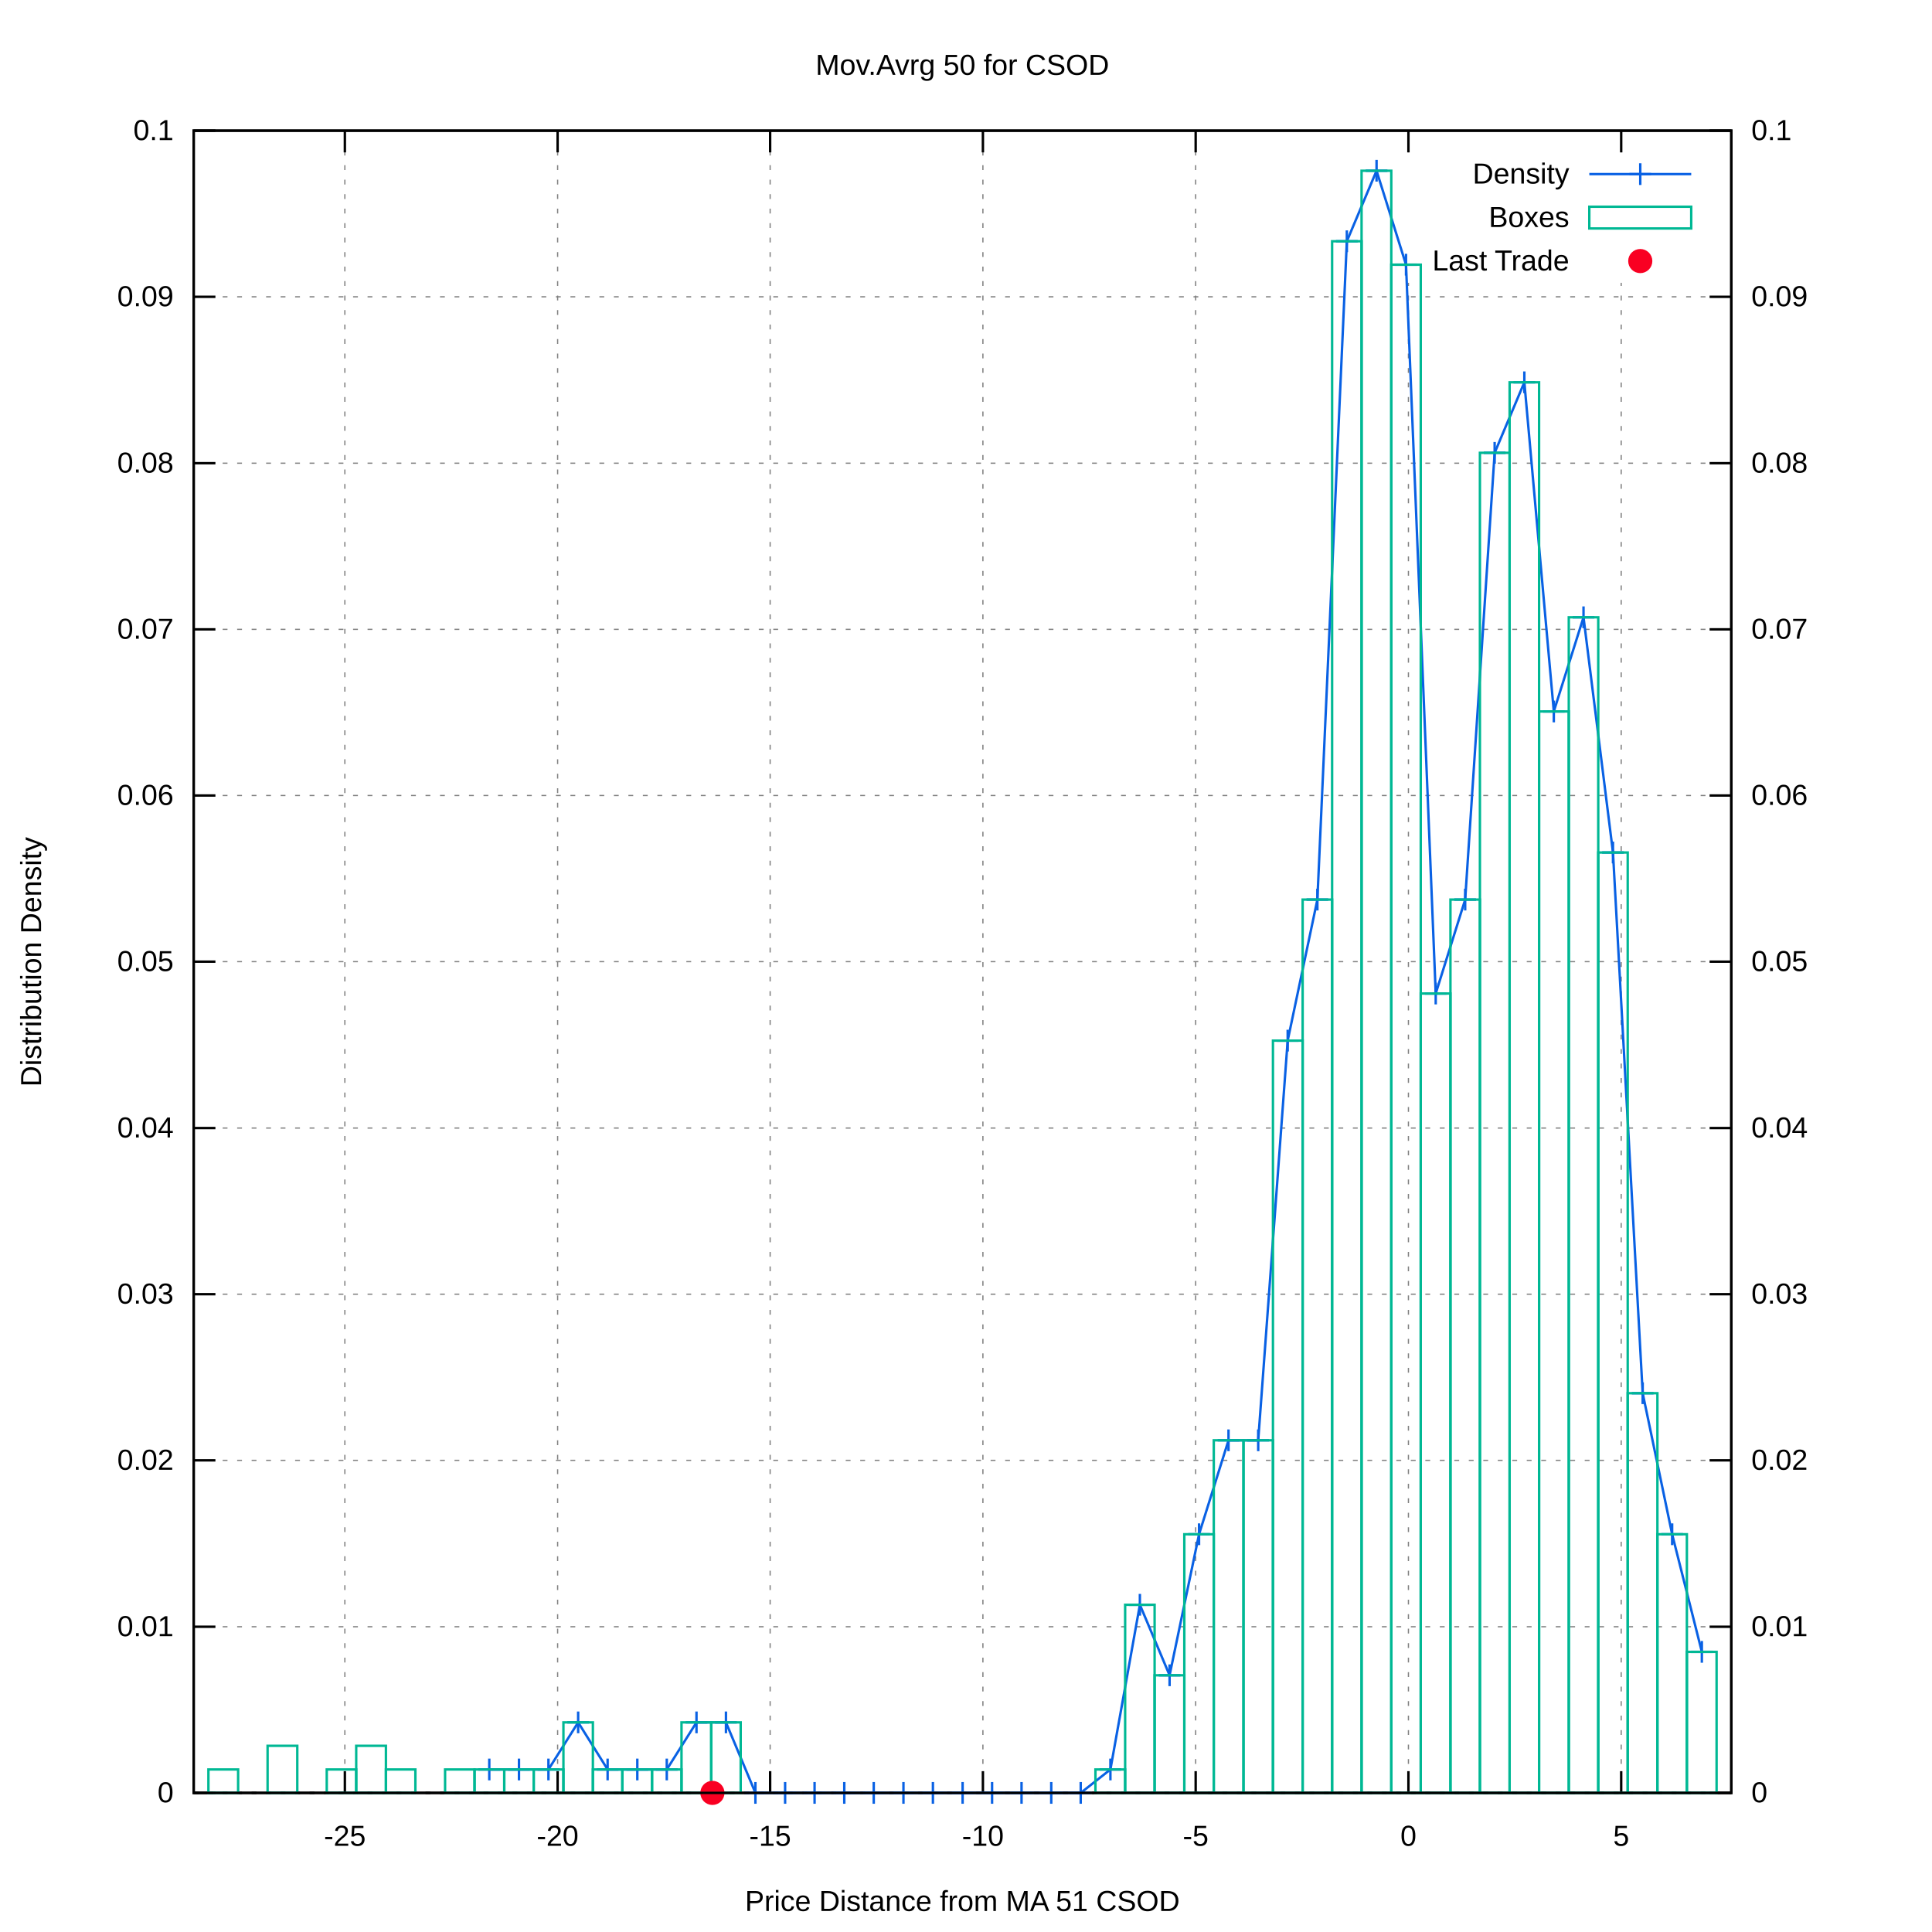
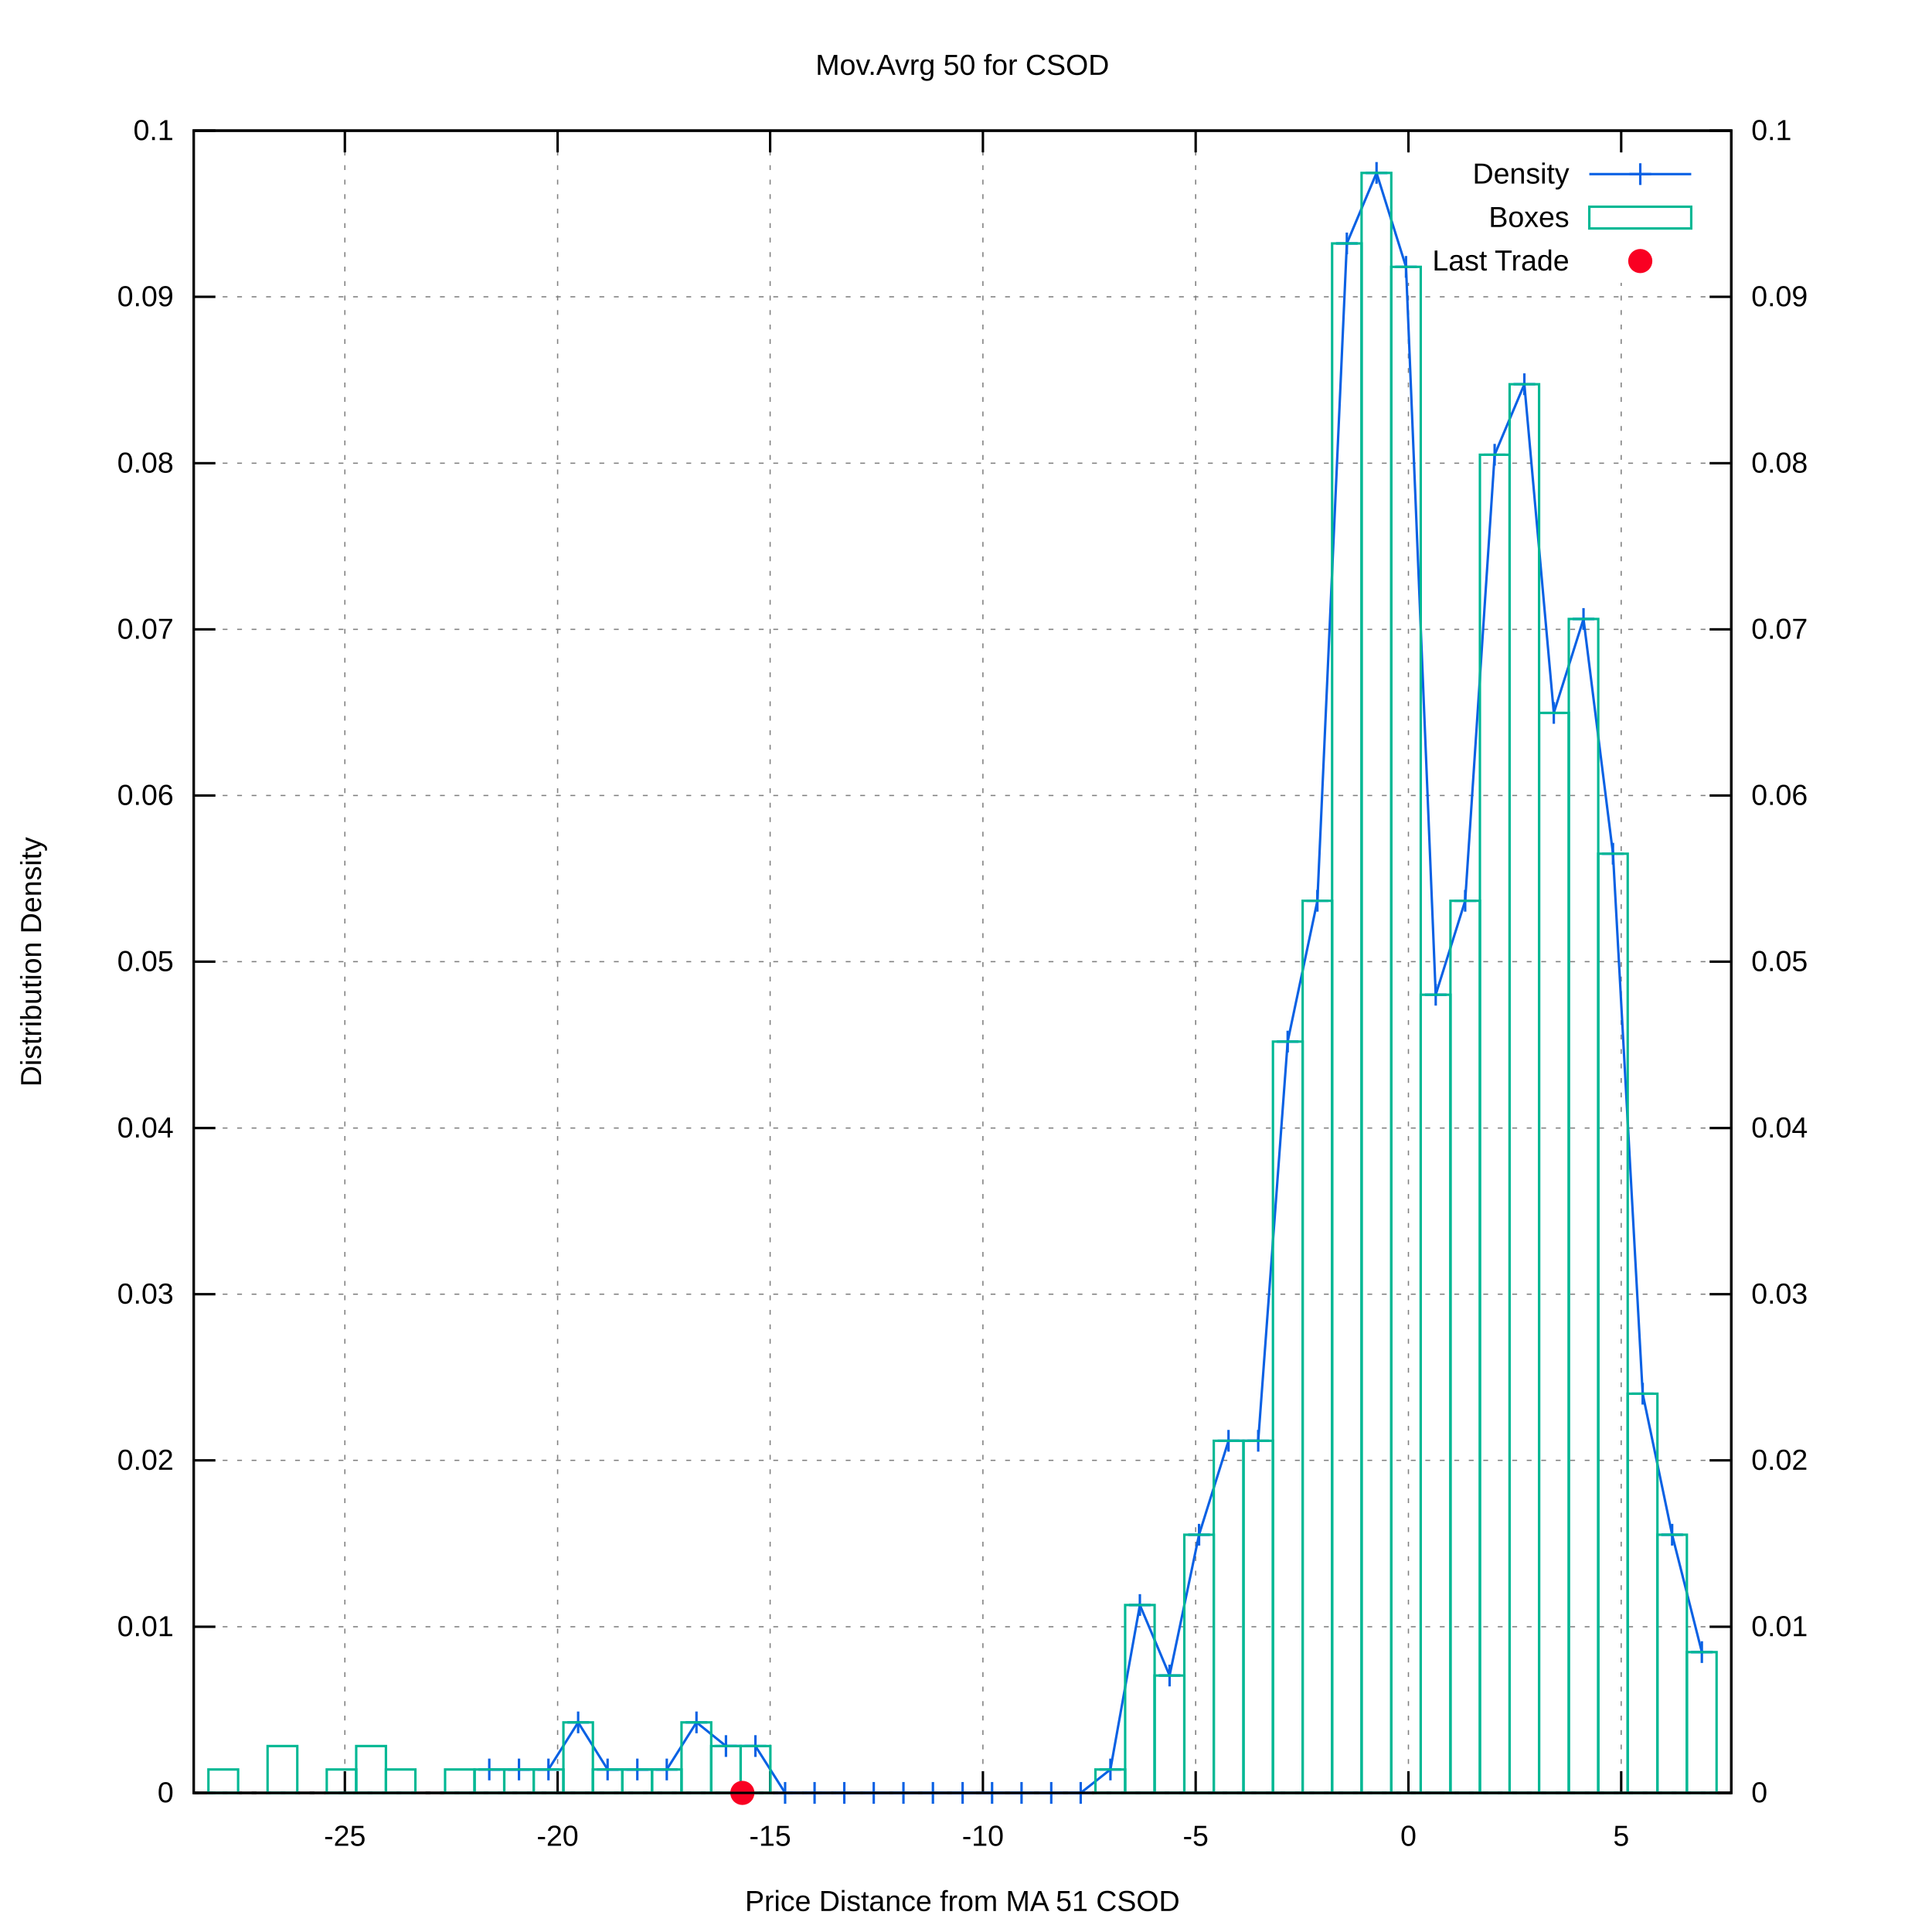
<svg xmlns="http://www.w3.org/2000/svg" xmlns:xlink="http://www.w3.org/1999/xlink" viewBox="0 0 800 800">
  <g id="gnuplot_canvas">
    <rect x="0" y="0" width="800" height="800" fill="#ffffff" />
    <defs>
      <circle id="gpDot" r="0.5" stroke-width="0.5" />
      <path id="gpPt0" stroke-width="0.222" stroke="currentColor" d="M-1,0 h2 M0,-1 v2" />
      <path id="gpPt1" stroke-width="0.222" stroke="currentColor" d="M-1,-1 L1,1 M1,-1 L-1,1" />
      <path id="gpPt2" stroke-width="0.222" stroke="currentColor" d="M-1,0 L1,0 M0,-1 L0,1 M-1,-1 L1,1 M-1,1 L1,-1" />
      <rect id="gpPt3" stroke-width="0.222" stroke="currentColor" x="-1" y="-1" width="2" height="2" />
      <rect id="gpPt4" stroke-width="0.222" stroke="currentColor" fill="currentColor" x="-1" y="-1" width="2" height="2" />
      <circle id="gpPt5" stroke-width="0.222" stroke="currentColor" cx="0" cy="0" r="1" />
      <use xlink:href="#gpPt5" id="gpPt6" fill="currentColor" stroke="none" />
      <path id="gpPt7" stroke-width="0.222" stroke="currentColor" d="M0,-1.33 L-1.33,0.67 L1.33,0.67 z" />
      <use xlink:href="#gpPt7" id="gpPt8" fill="currentColor" stroke="none" />
      <use xlink:href="#gpPt7" id="gpPt9" stroke="currentColor" transform="rotate(180)" />
      <use xlink:href="#gpPt9" id="gpPt10" fill="currentColor" stroke="none" />
      <use xlink:href="#gpPt3" id="gpPt11" stroke="currentColor" transform="rotate(45)" />
      <use xlink:href="#gpPt11" id="gpPt12" fill="currentColor" stroke="none" />
      <path id="gpPt13" stroke-width="0.222" stroke="currentColor" d="M0,1.330 L1.265,0.411 L0.782,-1.067 L-0.782,-1.076 L-1.265,0.411 z" />
      <use xlink:href="#gpPt13" id="gpPt14" fill="currentColor" stroke="none" />
      <filter id="textbox" filterUnits="objectBoundingBox" x="0" y="0" height="1" width="1">
        <feFlood flood-color="#FFFFFF" flood-opacity="1" result="bgnd" />
        <feComposite in="SourceGraphic" in2="bgnd" operator="atop" />
      </filter>
      <filter id="greybox" filterUnits="objectBoundingBox" x="0" y="0" height="1" width="1">
        <feFlood flood-color="lightgrey" flood-opacity="1" result="grey" />
        <feComposite in="SourceGraphic" in2="grey" operator="atop" />
      </filter>
    </defs>
    <g fill="none" color="#FFFFFF" stroke="black" stroke-width="1.00" stroke-linecap="butt" stroke-linejoin="miter">
</g>
    <g fill="none" color="black" stroke="currentColor" stroke-width="1.00" stroke-linecap="butt" stroke-linejoin="miter">
</g>
    <g fill="none" color="black" stroke="black" stroke-width="0.50" stroke-linecap="butt" stroke-linejoin="miter">
</g>
    <g fill="none" color="gray" stroke="currentColor" stroke-width="0.50" stroke-linecap="butt" stroke-linejoin="miter">
      <path stroke="gray" stroke-dasharray="2,4" class="gridline" d="M80.2,742.4 L716.9,742.4  " />
    </g>
    <g fill="none" color="gray" stroke="gray" stroke-width="1.00" stroke-linecap="butt" stroke-linejoin="miter">
</g>
    <g fill="none" color="black" stroke="currentColor" stroke-width="1.00" stroke-linecap="butt" stroke-linejoin="miter">
      <path stroke="black" d="M80.2,742.4 L89.2,742.4  " />
      <g transform="translate(71.9,746.3)" stroke="none" fill="black" font-family="arial" font-size="12.00" text-anchor="end">
        <text>
          <tspan font-family="arial"> 0</tspan>
        </text>
      </g>
    </g>
    <g fill="none" color="black" stroke="currentColor" stroke-width="1.00" stroke-linecap="butt" stroke-linejoin="miter">
</g>
    <g fill="none" color="black" stroke="black" stroke-width="0.50" stroke-linecap="butt" stroke-linejoin="miter">
</g>
    <g fill="none" color="gray" stroke="currentColor" stroke-width="0.50" stroke-linecap="butt" stroke-linejoin="miter">
      <path stroke="gray" stroke-dasharray="2,4" class="gridline" d="M80.2,673.6 L716.9,673.6  " />
    </g>
    <g fill="none" color="gray" stroke="gray" stroke-width="1.00" stroke-linecap="butt" stroke-linejoin="miter">
</g>
    <g fill="none" color="black" stroke="currentColor" stroke-width="1.00" stroke-linecap="butt" stroke-linejoin="miter">
      <path stroke="black" d="M80.2,673.6 L89.2,673.6  " />
      <g transform="translate(71.9,677.5)" stroke="none" fill="black" font-family="arial" font-size="12.00" text-anchor="end">
        <text>
          <tspan font-family="arial"> 0.01</tspan>
        </text>
      </g>
    </g>
    <g fill="none" color="black" stroke="currentColor" stroke-width="1.00" stroke-linecap="butt" stroke-linejoin="miter">
</g>
    <g fill="none" color="black" stroke="black" stroke-width="0.50" stroke-linecap="butt" stroke-linejoin="miter">
</g>
    <g fill="none" color="gray" stroke="currentColor" stroke-width="0.50" stroke-linecap="butt" stroke-linejoin="miter">
      <path stroke="gray" stroke-dasharray="2,4" class="gridline" d="M80.2,604.7 L716.9,604.7  " />
    </g>
    <g fill="none" color="gray" stroke="gray" stroke-width="1.00" stroke-linecap="butt" stroke-linejoin="miter">
</g>
    <g fill="none" color="black" stroke="currentColor" stroke-width="1.00" stroke-linecap="butt" stroke-linejoin="miter">
      <path stroke="black" d="M80.2,604.7 L89.2,604.7  " />
      <g transform="translate(71.9,608.6)" stroke="none" fill="black" font-family="arial" font-size="12.00" text-anchor="end">
        <text>
          <tspan font-family="arial"> 0.02</tspan>
        </text>
      </g>
    </g>
    <g fill="none" color="black" stroke="currentColor" stroke-width="1.00" stroke-linecap="butt" stroke-linejoin="miter">
</g>
    <g fill="none" color="black" stroke="black" stroke-width="0.50" stroke-linecap="butt" stroke-linejoin="miter">
</g>
    <g fill="none" color="gray" stroke="currentColor" stroke-width="0.50" stroke-linecap="butt" stroke-linejoin="miter">
      <path stroke="gray" stroke-dasharray="2,4" class="gridline" d="M80.2,535.9 L716.9,535.9  " />
    </g>
    <g fill="none" color="gray" stroke="gray" stroke-width="1.00" stroke-linecap="butt" stroke-linejoin="miter">
</g>
    <g fill="none" color="black" stroke="currentColor" stroke-width="1.00" stroke-linecap="butt" stroke-linejoin="miter">
      <path stroke="black" d="M80.2,535.9 L89.2,535.9  " />
      <g transform="translate(71.9,539.8)" stroke="none" fill="black" font-family="arial" font-size="12.00" text-anchor="end">
        <text>
          <tspan font-family="arial"> 0.03</tspan>
        </text>
      </g>
    </g>
    <g fill="none" color="black" stroke="currentColor" stroke-width="1.00" stroke-linecap="butt" stroke-linejoin="miter">
</g>
    <g fill="none" color="black" stroke="black" stroke-width="0.50" stroke-linecap="butt" stroke-linejoin="miter">
</g>
    <g fill="none" color="gray" stroke="currentColor" stroke-width="0.50" stroke-linecap="butt" stroke-linejoin="miter">
      <path stroke="gray" stroke-dasharray="2,4" class="gridline" d="M80.2,467.1 L716.9,467.1  " />
    </g>
    <g fill="none" color="gray" stroke="gray" stroke-width="1.00" stroke-linecap="butt" stroke-linejoin="miter">
</g>
    <g fill="none" color="black" stroke="currentColor" stroke-width="1.00" stroke-linecap="butt" stroke-linejoin="miter">
      <path stroke="black" d="M80.2,467.1 L89.2,467.1  " />
      <g transform="translate(71.9,471.0)" stroke="none" fill="black" font-family="arial" font-size="12.00" text-anchor="end">
        <text>
          <tspan font-family="arial"> 0.04</tspan>
        </text>
      </g>
    </g>
    <g fill="none" color="black" stroke="currentColor" stroke-width="1.00" stroke-linecap="butt" stroke-linejoin="miter">
</g>
    <g fill="none" color="black" stroke="black" stroke-width="0.50" stroke-linecap="butt" stroke-linejoin="miter">
</g>
    <g fill="none" color="gray" stroke="currentColor" stroke-width="0.50" stroke-linecap="butt" stroke-linejoin="miter">
      <path stroke="gray" stroke-dasharray="2,4" class="gridline" d="M80.2,398.2 L716.9,398.2  " />
    </g>
    <g fill="none" color="gray" stroke="gray" stroke-width="1.00" stroke-linecap="butt" stroke-linejoin="miter">
</g>
    <g fill="none" color="black" stroke="currentColor" stroke-width="1.00" stroke-linecap="butt" stroke-linejoin="miter">
      <path stroke="black" d="M80.2,398.2 L89.2,398.2  " />
      <g transform="translate(71.9,402.1)" stroke="none" fill="black" font-family="arial" font-size="12.00" text-anchor="end">
        <text>
          <tspan font-family="arial"> 0.05</tspan>
        </text>
      </g>
    </g>
    <g fill="none" color="black" stroke="currentColor" stroke-width="1.00" stroke-linecap="butt" stroke-linejoin="miter">
</g>
    <g fill="none" color="black" stroke="black" stroke-width="0.50" stroke-linecap="butt" stroke-linejoin="miter">
</g>
    <g fill="none" color="gray" stroke="currentColor" stroke-width="0.50" stroke-linecap="butt" stroke-linejoin="miter">
      <path stroke="gray" stroke-dasharray="2,4" class="gridline" d="M80.2,329.4 L716.9,329.4  " />
    </g>
    <g fill="none" color="gray" stroke="gray" stroke-width="1.00" stroke-linecap="butt" stroke-linejoin="miter">
</g>
    <g fill="none" color="black" stroke="currentColor" stroke-width="1.00" stroke-linecap="butt" stroke-linejoin="miter">
      <path stroke="black" d="M80.2,329.4 L89.2,329.4  " />
      <g transform="translate(71.9,333.3)" stroke="none" fill="black" font-family="arial" font-size="12.00" text-anchor="end">
        <text>
          <tspan font-family="arial"> 0.06</tspan>
        </text>
      </g>
    </g>
    <g fill="none" color="black" stroke="currentColor" stroke-width="1.00" stroke-linecap="butt" stroke-linejoin="miter">
</g>
    <g fill="none" color="black" stroke="black" stroke-width="0.50" stroke-linecap="butt" stroke-linejoin="miter">
</g>
    <g fill="none" color="gray" stroke="currentColor" stroke-width="0.50" stroke-linecap="butt" stroke-linejoin="miter">
      <path stroke="gray" stroke-dasharray="2,4" class="gridline" d="M80.2,260.6 L716.9,260.6  " />
    </g>
    <g fill="none" color="gray" stroke="gray" stroke-width="1.00" stroke-linecap="butt" stroke-linejoin="miter">
</g>
    <g fill="none" color="black" stroke="currentColor" stroke-width="1.00" stroke-linecap="butt" stroke-linejoin="miter">
      <path stroke="black" d="M80.2,260.6 L89.2,260.6  " />
      <g transform="translate(71.9,264.5)" stroke="none" fill="black" font-family="arial" font-size="12.00" text-anchor="end">
        <text>
          <tspan font-family="arial"> 0.07</tspan>
        </text>
      </g>
    </g>
    <g fill="none" color="black" stroke="currentColor" stroke-width="1.00" stroke-linecap="butt" stroke-linejoin="miter">
</g>
    <g fill="none" color="black" stroke="black" stroke-width="0.50" stroke-linecap="butt" stroke-linejoin="miter">
</g>
    <g fill="none" color="gray" stroke="currentColor" stroke-width="0.50" stroke-linecap="butt" stroke-linejoin="miter">
      <path stroke="gray" stroke-dasharray="2,4" class="gridline" d="M80.2,191.8 L716.9,191.8  " />
    </g>
    <g fill="none" color="gray" stroke="gray" stroke-width="1.00" stroke-linecap="butt" stroke-linejoin="miter">
</g>
    <g fill="none" color="black" stroke="currentColor" stroke-width="1.00" stroke-linecap="butt" stroke-linejoin="miter">
      <path stroke="black" d="M80.2,191.8 L89.2,191.8  " />
      <g transform="translate(71.9,195.7)" stroke="none" fill="black" font-family="arial" font-size="12.00" text-anchor="end">
        <text>
          <tspan font-family="arial"> 0.08</tspan>
        </text>
      </g>
    </g>
    <g fill="none" color="black" stroke="currentColor" stroke-width="1.00" stroke-linecap="butt" stroke-linejoin="miter">
</g>
    <g fill="none" color="black" stroke="black" stroke-width="0.50" stroke-linecap="butt" stroke-linejoin="miter">
</g>
    <g fill="none" color="gray" stroke="currentColor" stroke-width="0.50" stroke-linecap="butt" stroke-linejoin="miter">
      <path stroke="gray" stroke-dasharray="2,4" class="gridline" d="M80.2,122.9 L716.9,122.9  " />
    </g>
    <g fill="none" color="gray" stroke="gray" stroke-width="1.00" stroke-linecap="butt" stroke-linejoin="miter">
</g>
    <g fill="none" color="black" stroke="currentColor" stroke-width="1.00" stroke-linecap="butt" stroke-linejoin="miter">
      <path stroke="black" d="M80.2,122.9 L89.2,122.9  " />
      <g transform="translate(71.9,126.8)" stroke="none" fill="black" font-family="arial" font-size="12.00" text-anchor="end">
        <text>
          <tspan font-family="arial"> 0.09</tspan>
        </text>
      </g>
    </g>
    <g fill="none" color="black" stroke="currentColor" stroke-width="1.00" stroke-linecap="butt" stroke-linejoin="miter">
</g>
    <g fill="none" color="black" stroke="black" stroke-width="0.50" stroke-linecap="butt" stroke-linejoin="miter">
</g>
    <g fill="none" color="gray" stroke="currentColor" stroke-width="0.50" stroke-linecap="butt" stroke-linejoin="miter">
      <path stroke="gray" stroke-dasharray="2,4" class="gridline" d="M80.2,54.1 L716.9,54.1  " />
    </g>
    <g fill="none" color="gray" stroke="gray" stroke-width="1.00" stroke-linecap="butt" stroke-linejoin="miter">
</g>
    <g fill="none" color="black" stroke="currentColor" stroke-width="1.00" stroke-linecap="butt" stroke-linejoin="miter">
      <path stroke="black" d="M80.2,54.1 L89.2,54.1  " />
      <g transform="translate(71.9,58.0)" stroke="none" fill="black" font-family="arial" font-size="12.00" text-anchor="end">
        <text>
          <tspan font-family="arial"> 0.1</tspan>
        </text>
      </g>
    </g>
    <g fill="none" color="black" stroke="currentColor" stroke-width="1.00" stroke-linecap="butt" stroke-linejoin="miter">
</g>
    <g fill="none" color="black" stroke="black" stroke-width="0.50" stroke-linecap="butt" stroke-linejoin="miter">
</g>
    <g fill="none" color="gray" stroke="currentColor" stroke-width="0.50" stroke-linecap="butt" stroke-linejoin="miter">
      <path stroke="gray" stroke-dasharray="2,4" class="gridline" d="M142.8,742.4 L142.8,54.1  " />
    </g>
    <g fill="none" color="gray" stroke="gray" stroke-width="1.00" stroke-linecap="butt" stroke-linejoin="miter">
</g>
    <g fill="none" color="black" stroke="currentColor" stroke-width="1.00" stroke-linecap="butt" stroke-linejoin="miter">
      <path stroke="black" d="M142.8,742.4 L142.8,733.4 M142.8,54.1 L142.8,63.1  " />
      <g transform="translate(142.8,764.3)" stroke="none" fill="black" font-family="arial" font-size="12.00" text-anchor="middle">
        <text>
          <tspan font-family="arial">-25</tspan>
        </text>
      </g>
    </g>
    <g fill="none" color="black" stroke="currentColor" stroke-width="1.00" stroke-linecap="butt" stroke-linejoin="miter">
</g>
    <g fill="none" color="black" stroke="black" stroke-width="0.50" stroke-linecap="butt" stroke-linejoin="miter">
</g>
    <g fill="none" color="gray" stroke="currentColor" stroke-width="0.50" stroke-linecap="butt" stroke-linejoin="miter">
      <path stroke="gray" stroke-dasharray="2,4" class="gridline" d="M230.9,742.4 L230.9,54.1  " />
    </g>
    <g fill="none" color="gray" stroke="gray" stroke-width="1.00" stroke-linecap="butt" stroke-linejoin="miter">
</g>
    <g fill="none" color="black" stroke="currentColor" stroke-width="1.00" stroke-linecap="butt" stroke-linejoin="miter">
      <path stroke="black" d="M230.9,742.4 L230.9,733.4 M230.9,54.1 L230.9,63.1  " />
      <g transform="translate(230.9,764.3)" stroke="none" fill="black" font-family="arial" font-size="12.00" text-anchor="middle">
        <text>
          <tspan font-family="arial">-20</tspan>
        </text>
      </g>
    </g>
    <g fill="none" color="black" stroke="currentColor" stroke-width="1.00" stroke-linecap="butt" stroke-linejoin="miter">
</g>
    <g fill="none" color="black" stroke="black" stroke-width="0.50" stroke-linecap="butt" stroke-linejoin="miter">
</g>
    <g fill="none" color="gray" stroke="currentColor" stroke-width="0.50" stroke-linecap="butt" stroke-linejoin="miter">
      <path stroke="gray" stroke-dasharray="2,4" class="gridline" d="M318.9,742.4 L318.9,54.1  " />
    </g>
    <g fill="none" color="gray" stroke="gray" stroke-width="1.00" stroke-linecap="butt" stroke-linejoin="miter">
</g>
    <g fill="none" color="black" stroke="currentColor" stroke-width="1.00" stroke-linecap="butt" stroke-linejoin="miter">
      <path stroke="black" d="M318.9,742.4 L318.9,733.4 M318.9,54.1 L318.9,63.1  " />
      <g transform="translate(318.9,764.3)" stroke="none" fill="black" font-family="arial" font-size="12.00" text-anchor="middle">
        <text>
          <tspan font-family="arial">-15</tspan>
        </text>
      </g>
    </g>
    <g fill="none" color="black" stroke="currentColor" stroke-width="1.00" stroke-linecap="butt" stroke-linejoin="miter">
</g>
    <g fill="none" color="black" stroke="black" stroke-width="0.50" stroke-linecap="butt" stroke-linejoin="miter">
</g>
    <g fill="none" color="gray" stroke="currentColor" stroke-width="0.50" stroke-linecap="butt" stroke-linejoin="miter">
      <path stroke="gray" stroke-dasharray="2,4" class="gridline" d="M407.0,742.4 L407.0,54.1  " />
    </g>
    <g fill="none" color="gray" stroke="gray" stroke-width="1.00" stroke-linecap="butt" stroke-linejoin="miter">
</g>
    <g fill="none" color="black" stroke="currentColor" stroke-width="1.00" stroke-linecap="butt" stroke-linejoin="miter">
      <path stroke="black" d="M407.0,742.4 L407.0,733.4 M407.0,54.1 L407.0,63.1  " />
      <g transform="translate(407.0,764.3)" stroke="none" fill="black" font-family="arial" font-size="12.00" text-anchor="middle">
        <text>
          <tspan font-family="arial">-10</tspan>
        </text>
      </g>
    </g>
    <g fill="none" color="black" stroke="currentColor" stroke-width="1.00" stroke-linecap="butt" stroke-linejoin="miter">
</g>
    <g fill="none" color="black" stroke="black" stroke-width="0.50" stroke-linecap="butt" stroke-linejoin="miter">
</g>
    <g fill="none" color="gray" stroke="currentColor" stroke-width="0.50" stroke-linecap="butt" stroke-linejoin="miter">
      <path stroke="gray" stroke-dasharray="2,4" class="gridline" d="M495.1,742.4 L495.1,54.1  " />
    </g>
    <g fill="none" color="gray" stroke="gray" stroke-width="1.00" stroke-linecap="butt" stroke-linejoin="miter">
</g>
    <g fill="none" color="black" stroke="currentColor" stroke-width="1.00" stroke-linecap="butt" stroke-linejoin="miter">
      <path stroke="black" d="M495.1,742.4 L495.1,733.4 M495.1,54.1 L495.1,63.1  " />
      <g transform="translate(495.1,764.3)" stroke="none" fill="black" font-family="arial" font-size="12.00" text-anchor="middle">
        <text>
          <tspan font-family="arial">-5</tspan>
        </text>
      </g>
    </g>
    <g fill="none" color="black" stroke="currentColor" stroke-width="1.00" stroke-linecap="butt" stroke-linejoin="miter">
</g>
    <g fill="none" color="black" stroke="black" stroke-width="0.50" stroke-linecap="butt" stroke-linejoin="miter">
</g>
    <g fill="none" color="gray" stroke="currentColor" stroke-width="0.50" stroke-linecap="butt" stroke-linejoin="miter">
      <path stroke="gray" stroke-dasharray="2,4" class="gridline" d="M583.2,742.4 L583.2,117.1 M583.2,63.1 L583.2,54.1  " />
    </g>
    <g fill="none" color="gray" stroke="gray" stroke-width="1.00" stroke-linecap="butt" stroke-linejoin="miter">
</g>
    <g fill="none" color="black" stroke="currentColor" stroke-width="1.00" stroke-linecap="butt" stroke-linejoin="miter">
      <path stroke="black" d="M583.2,742.4 L583.2,733.4 M583.2,54.1 L583.2,63.1  " />
      <g transform="translate(583.2,764.3)" stroke="none" fill="black" font-family="arial" font-size="12.00" text-anchor="middle">
        <text>
          <tspan font-family="arial"> 0</tspan>
        </text>
      </g>
    </g>
    <g fill="none" color="black" stroke="currentColor" stroke-width="1.00" stroke-linecap="butt" stroke-linejoin="miter">
</g>
    <g fill="none" color="black" stroke="black" stroke-width="0.50" stroke-linecap="butt" stroke-linejoin="miter">
</g>
    <g fill="none" color="gray" stroke="currentColor" stroke-width="0.50" stroke-linecap="butt" stroke-linejoin="miter">
      <path stroke="gray" stroke-dasharray="2,4" class="gridline" d="M671.3,742.4 L671.3,117.1 M671.3,63.1 L671.3,54.1  " />
    </g>
    <g fill="none" color="gray" stroke="gray" stroke-width="1.00" stroke-linecap="butt" stroke-linejoin="miter">
</g>
    <g fill="none" color="black" stroke="currentColor" stroke-width="1.00" stroke-linecap="butt" stroke-linejoin="miter">
      <path stroke="black" d="M671.3,742.4 L671.3,733.4 M671.3,54.1 L671.3,63.1  " />
      <g transform="translate(671.3,764.3)" stroke="none" fill="black" font-family="arial" font-size="12.00" text-anchor="middle">
        <text>
          <tspan font-family="arial"> 5</tspan>
        </text>
      </g>
    </g>
    <g fill="none" color="black" stroke="currentColor" stroke-width="1.00" stroke-linecap="butt" stroke-linejoin="miter">
      <path stroke="black" d="M716.9,742.4 L707.9,742.4  " />
      <g transform="translate(725.2,746.3)" stroke="none" fill="black" font-family="arial" font-size="12.00" text-anchor="start">
        <text>
          <tspan font-family="arial"> 0</tspan>
        </text>
      </g>
    </g>
    <g fill="none" color="black" stroke="currentColor" stroke-width="1.00" stroke-linecap="butt" stroke-linejoin="miter">
      <path stroke="black" d="M716.9,673.6 L707.9,673.6  " />
      <g transform="translate(725.2,677.5)" stroke="none" fill="black" font-family="arial" font-size="12.00" text-anchor="start">
        <text>
          <tspan font-family="arial"> 0.01</tspan>
        </text>
      </g>
    </g>
    <g fill="none" color="black" stroke="currentColor" stroke-width="1.00" stroke-linecap="butt" stroke-linejoin="miter">
      <path stroke="black" d="M716.9,604.7 L707.9,604.7  " />
      <g transform="translate(725.2,608.6)" stroke="none" fill="black" font-family="arial" font-size="12.00" text-anchor="start">
        <text>
          <tspan font-family="arial"> 0.02</tspan>
        </text>
      </g>
    </g>
    <g fill="none" color="black" stroke="currentColor" stroke-width="1.00" stroke-linecap="butt" stroke-linejoin="miter">
      <path stroke="black" d="M716.9,535.9 L707.9,535.9  " />
      <g transform="translate(725.2,539.8)" stroke="none" fill="black" font-family="arial" font-size="12.00" text-anchor="start">
        <text>
          <tspan font-family="arial"> 0.03</tspan>
        </text>
      </g>
    </g>
    <g fill="none" color="black" stroke="currentColor" stroke-width="1.00" stroke-linecap="butt" stroke-linejoin="miter">
      <path stroke="black" d="M716.9,467.1 L707.9,467.1  " />
      <g transform="translate(725.2,471.0)" stroke="none" fill="black" font-family="arial" font-size="12.00" text-anchor="start">
        <text>
          <tspan font-family="arial"> 0.04</tspan>
        </text>
      </g>
    </g>
    <g fill="none" color="black" stroke="currentColor" stroke-width="1.00" stroke-linecap="butt" stroke-linejoin="miter">
      <path stroke="black" d="M716.9,398.2 L707.9,398.2  " />
      <g transform="translate(725.2,402.1)" stroke="none" fill="black" font-family="arial" font-size="12.00" text-anchor="start">
        <text>
          <tspan font-family="arial"> 0.05</tspan>
        </text>
      </g>
    </g>
    <g fill="none" color="black" stroke="currentColor" stroke-width="1.00" stroke-linecap="butt" stroke-linejoin="miter">
      <path stroke="black" d="M716.9,329.4 L707.9,329.4  " />
      <g transform="translate(725.2,333.3)" stroke="none" fill="black" font-family="arial" font-size="12.00" text-anchor="start">
        <text>
          <tspan font-family="arial"> 0.06</tspan>
        </text>
      </g>
    </g>
    <g fill="none" color="black" stroke="currentColor" stroke-width="1.00" stroke-linecap="butt" stroke-linejoin="miter">
      <path stroke="black" d="M716.9,260.6 L707.9,260.6  " />
      <g transform="translate(725.2,264.5)" stroke="none" fill="black" font-family="arial" font-size="12.00" text-anchor="start">
        <text>
          <tspan font-family="arial"> 0.07</tspan>
        </text>
      </g>
    </g>
    <g fill="none" color="black" stroke="currentColor" stroke-width="1.00" stroke-linecap="butt" stroke-linejoin="miter">
      <path stroke="black" d="M716.9,191.8 L707.9,191.8  " />
      <g transform="translate(725.2,195.7)" stroke="none" fill="black" font-family="arial" font-size="12.00" text-anchor="start">
        <text>
          <tspan font-family="arial"> 0.08</tspan>
        </text>
      </g>
    </g>
    <g fill="none" color="black" stroke="currentColor" stroke-width="1.00" stroke-linecap="butt" stroke-linejoin="miter">
      <path stroke="black" d="M716.9,122.9 L707.9,122.9  " />
      <g transform="translate(725.2,126.8)" stroke="none" fill="black" font-family="arial" font-size="12.00" text-anchor="start">
        <text>
          <tspan font-family="arial"> 0.09</tspan>
        </text>
      </g>
    </g>
    <g fill="none" color="black" stroke="currentColor" stroke-width="1.00" stroke-linecap="butt" stroke-linejoin="miter">
      <path stroke="black" d="M716.9,54.1 L707.9,54.1  " />
      <g transform="translate(725.2,58.0)" stroke="none" fill="black" font-family="arial" font-size="12.00" text-anchor="start">
        <text>
          <tspan font-family="arial"> 0.1</tspan>
        </text>
      </g>
    </g>
    <g fill="none" color="black" stroke="currentColor" stroke-width="1.00" stroke-linecap="butt" stroke-linejoin="miter">
</g>
    <g fill="none" color="gray" stroke="currentColor" stroke-width="1.00" stroke-linecap="butt" stroke-linejoin="miter">
      <path stroke="black" stroke-dasharray="2,4" d="M80.2,742.4 L716.9,742.4  " />
    </g>
    <g fill="none" color="black" stroke="currentColor" stroke-width="1.00" stroke-linecap="butt" stroke-linejoin="miter">
      <path stroke="black" d="M80.2,54.1 L80.2,742.4 L716.9,742.4 L716.9,54.1 L80.2,54.1 Z  " />
    </g>
    <g fill="none" color="black" stroke="currentColor" stroke-width="1.00" stroke-linecap="butt" stroke-linejoin="miter">
      <g transform="translate(17.0,398.3) rotate(270)" stroke="none" fill="black" font-family="arial" font-size="12.00" text-anchor="middle">
        <text>
          <tspan font-family="arial">Distribution Density</tspan>
        </text>
      </g>
    </g>
    <g fill="none" color="black" stroke="currentColor" stroke-width="1.00" stroke-linecap="butt" stroke-linejoin="miter">
      <g transform="translate(398.5,791.3)" stroke="none" fill="black" font-family="arial" font-size="12.00" text-anchor="middle">
        <text>
          <tspan font-family="arial">Price Distance from MA 51 CSOD</tspan>
        </text>
      </g>
    </g>
    <g fill="none" color="black" stroke="currentColor" stroke-width="1.00" stroke-linecap="butt" stroke-linejoin="miter">
      <g transform="translate(398.5,31.0)" stroke="none" fill="black" font-family="arial" font-size="12.00" text-anchor="middle">
        <text>
          <tspan font-family="arial">Mov.Avrg 50 for CSOD </tspan>
        </text>
      </g>
    </g>
    <g id="gnuplot_plot_1">
      <g fill="none" color="black" stroke="currentColor" stroke-width="1.00" stroke-linecap="butt" stroke-linejoin="miter">
        <g transform="translate(649.8,76.0)" stroke="none" fill="black" font-family="arial" font-size="12.00" text-anchor="end">
          <text>
            <tspan font-family="arial">Density</tspan>
          </text>
        </g>
      </g>
      <g fill="none" color="black" stroke="currentColor" stroke-width="1.00" stroke-linecap="butt" stroke-linejoin="miter">
-         <path stroke="rgb(  9,  97, 228)" d="M658.1,72.1 L700.3,72.1 M202.6,732.7 L214.9,732.7 L227.1,732.7 L239.4,713.2 L251.6,732.7 L263.9,732.7   L276.1,732.7 L288.4,713.2 L300.6,713.2 L312.8,742.4 L325.1,742.4 L337.3,742.4 L349.6,742.4 L361.8,742.4   L374.1,742.4 L386.3,742.4 L398.6,742.4 L410.8,742.4 L423.0,742.4 L435.3,742.4 L447.5,742.4 L459.8,732.7   L472.0,664.5 L484.3,693.7 L496.5,635.3 L508.7,596.4 L521.0,596.4 L533.2,430.9 L545.5,372.5 L557.7,99.9   L570.0,70.7 L582.2,109.6 L594.5,411.4 L606.7,372.5 L618.9,187.5 L631.2,158.3 L643.4,294.6 L655.7,255.6   L667.9,353.0 L680.2,576.9 L692.4,635.3 L704.7,684.0  " />
+         <path stroke="rgb(  9,  97, 228)" d="M658.1,72.1 L700.3,72.1 M202.6,732.7 L214.9,732.7 L227.1,732.7 L239.4,713.2 L251.6,732.7 L263.9,732.7   L276.1,732.7 L288.4,713.2 L300.6,723.0 L312.8,723.0 L325.1,742.4 L337.3,742.4 L349.6,742.4 L361.8,742.4   L374.1,742.4 L386.3,742.4 L398.6,742.4 L410.8,742.4 L423.0,742.4 L435.3,742.4 L447.5,742.4 L459.8,732.7   L472.0,664.6 L484.3,693.8 L496.5,635.5 L508.7,596.6 L521.0,596.6 L533.2,431.3 L545.5,373.0 L557.7,100.8   L570.0,71.6 L582.2,110.5 L594.5,411.9 L606.7,373.0 L618.9,188.3 L631.2,159.1 L643.4,295.2 L655.7,256.3   L667.9,353.5 L680.2,577.1 L692.4,635.5 L704.7,684.1  " />
        <use xlink:href="#gpPt0" transform="translate(202.6,732.7) scale(4.50)" color="rgb(  9,  97, 228)" />
        <use xlink:href="#gpPt0" transform="translate(214.9,732.7) scale(4.50)" color="rgb(  9,  97, 228)" />
        <use xlink:href="#gpPt0" transform="translate(227.1,732.7) scale(4.50)" color="rgb(  9,  97, 228)" />
        <use xlink:href="#gpPt0" transform="translate(239.4,713.2) scale(4.50)" color="rgb(  9,  97, 228)" />
        <use xlink:href="#gpPt0" transform="translate(251.6,732.7) scale(4.50)" color="rgb(  9,  97, 228)" />
        <use xlink:href="#gpPt0" transform="translate(263.9,732.7) scale(4.50)" color="rgb(  9,  97, 228)" />
        <use xlink:href="#gpPt0" transform="translate(276.1,732.7) scale(4.50)" color="rgb(  9,  97, 228)" />
        <use xlink:href="#gpPt0" transform="translate(288.4,713.2) scale(4.50)" color="rgb(  9,  97, 228)" />
-         <use xlink:href="#gpPt0" transform="translate(300.6,713.2) scale(4.50)" color="rgb(  9,  97, 228)" />
-         <use xlink:href="#gpPt0" transform="translate(312.8,742.4) scale(4.50)" color="rgb(  9,  97, 228)" />
+         <use xlink:href="#gpPt0" transform="translate(300.6,723.0) scale(4.50)" color="rgb(  9,  97, 228)" />
+         <use xlink:href="#gpPt0" transform="translate(312.8,723.0) scale(4.50)" color="rgb(  9,  97, 228)" />
        <use xlink:href="#gpPt0" transform="translate(325.1,742.4) scale(4.50)" color="rgb(  9,  97, 228)" />
        <use xlink:href="#gpPt0" transform="translate(337.3,742.4) scale(4.50)" color="rgb(  9,  97, 228)" />
        <use xlink:href="#gpPt0" transform="translate(349.6,742.4) scale(4.50)" color="rgb(  9,  97, 228)" />
        <use xlink:href="#gpPt0" transform="translate(361.8,742.4) scale(4.50)" color="rgb(  9,  97, 228)" />
        <use xlink:href="#gpPt0" transform="translate(374.1,742.4) scale(4.50)" color="rgb(  9,  97, 228)" />
        <use xlink:href="#gpPt0" transform="translate(386.3,742.4) scale(4.50)" color="rgb(  9,  97, 228)" />
        <use xlink:href="#gpPt0" transform="translate(398.6,742.4) scale(4.50)" color="rgb(  9,  97, 228)" />
        <use xlink:href="#gpPt0" transform="translate(410.8,742.4) scale(4.50)" color="rgb(  9,  97, 228)" />
        <use xlink:href="#gpPt0" transform="translate(423.0,742.4) scale(4.50)" color="rgb(  9,  97, 228)" />
        <use xlink:href="#gpPt0" transform="translate(435.3,742.4) scale(4.50)" color="rgb(  9,  97, 228)" />
        <use xlink:href="#gpPt0" transform="translate(447.5,742.4) scale(4.50)" color="rgb(  9,  97, 228)" />
        <use xlink:href="#gpPt0" transform="translate(459.8,732.7) scale(4.50)" color="rgb(  9,  97, 228)" />
-         <use xlink:href="#gpPt0" transform="translate(472.0,664.5) scale(4.50)" color="rgb(  9,  97, 228)" />
-         <use xlink:href="#gpPt0" transform="translate(484.3,693.7) scale(4.50)" color="rgb(  9,  97, 228)" />
-         <use xlink:href="#gpPt0" transform="translate(496.5,635.3) scale(4.50)" color="rgb(  9,  97, 228)" />
-         <use xlink:href="#gpPt0" transform="translate(508.7,596.4) scale(4.50)" color="rgb(  9,  97, 228)" />
-         <use xlink:href="#gpPt0" transform="translate(521.0,596.4) scale(4.50)" color="rgb(  9,  97, 228)" />
-         <use xlink:href="#gpPt0" transform="translate(533.2,430.9) scale(4.50)" color="rgb(  9,  97, 228)" />
-         <use xlink:href="#gpPt0" transform="translate(545.5,372.5) scale(4.50)" color="rgb(  9,  97, 228)" />
-         <use xlink:href="#gpPt0" transform="translate(557.7,99.9) scale(4.50)" color="rgb(  9,  97, 228)" />
-         <use xlink:href="#gpPt0" transform="translate(570.0,70.7) scale(4.50)" color="rgb(  9,  97, 228)" />
-         <use xlink:href="#gpPt0" transform="translate(582.2,109.6) scale(4.50)" color="rgb(  9,  97, 228)" />
-         <use xlink:href="#gpPt0" transform="translate(594.5,411.4) scale(4.50)" color="rgb(  9,  97, 228)" />
-         <use xlink:href="#gpPt0" transform="translate(606.7,372.5) scale(4.50)" color="rgb(  9,  97, 228)" />
-         <use xlink:href="#gpPt0" transform="translate(618.9,187.5) scale(4.50)" color="rgb(  9,  97, 228)" />
-         <use xlink:href="#gpPt0" transform="translate(631.2,158.3) scale(4.50)" color="rgb(  9,  97, 228)" />
-         <use xlink:href="#gpPt0" transform="translate(643.4,294.6) scale(4.50)" color="rgb(  9,  97, 228)" />
-         <use xlink:href="#gpPt0" transform="translate(655.7,255.6) scale(4.50)" color="rgb(  9,  97, 228)" />
-         <use xlink:href="#gpPt0" transform="translate(667.9,353.0) scale(4.50)" color="rgb(  9,  97, 228)" />
-         <use xlink:href="#gpPt0" transform="translate(680.2,576.9) scale(4.50)" color="rgb(  9,  97, 228)" />
-         <use xlink:href="#gpPt0" transform="translate(692.4,635.3) scale(4.50)" color="rgb(  9,  97, 228)" />
-         <use xlink:href="#gpPt0" transform="translate(704.7,684.0) scale(4.50)" color="rgb(  9,  97, 228)" />
+         <use xlink:href="#gpPt0" transform="translate(472.0,664.6) scale(4.50)" color="rgb(  9,  97, 228)" />
+         <use xlink:href="#gpPt0" transform="translate(484.3,693.8) scale(4.50)" color="rgb(  9,  97, 228)" />
+         <use xlink:href="#gpPt0" transform="translate(496.5,635.5) scale(4.50)" color="rgb(  9,  97, 228)" />
+         <use xlink:href="#gpPt0" transform="translate(508.7,596.6) scale(4.50)" color="rgb(  9,  97, 228)" />
+         <use xlink:href="#gpPt0" transform="translate(521.0,596.6) scale(4.50)" color="rgb(  9,  97, 228)" />
+         <use xlink:href="#gpPt0" transform="translate(533.2,431.3) scale(4.50)" color="rgb(  9,  97, 228)" />
+         <use xlink:href="#gpPt0" transform="translate(545.5,373.0) scale(4.50)" color="rgb(  9,  97, 228)" />
+         <use xlink:href="#gpPt0" transform="translate(557.7,100.8) scale(4.50)" color="rgb(  9,  97, 228)" />
+         <use xlink:href="#gpPt0" transform="translate(570.0,71.6) scale(4.50)" color="rgb(  9,  97, 228)" />
+         <use xlink:href="#gpPt0" transform="translate(582.2,110.5) scale(4.50)" color="rgb(  9,  97, 228)" />
+         <use xlink:href="#gpPt0" transform="translate(594.5,411.9) scale(4.50)" color="rgb(  9,  97, 228)" />
+         <use xlink:href="#gpPt0" transform="translate(606.7,373.0) scale(4.50)" color="rgb(  9,  97, 228)" />
+         <use xlink:href="#gpPt0" transform="translate(618.9,188.3) scale(4.50)" color="rgb(  9,  97, 228)" />
+         <use xlink:href="#gpPt0" transform="translate(631.2,159.1) scale(4.50)" color="rgb(  9,  97, 228)" />
+         <use xlink:href="#gpPt0" transform="translate(643.4,295.2) scale(4.50)" color="rgb(  9,  97, 228)" />
+         <use xlink:href="#gpPt0" transform="translate(655.7,256.3) scale(4.50)" color="rgb(  9,  97, 228)" />
+         <use xlink:href="#gpPt0" transform="translate(667.9,353.5) scale(4.50)" color="rgb(  9,  97, 228)" />
+         <use xlink:href="#gpPt0" transform="translate(680.2,577.1) scale(4.50)" color="rgb(  9,  97, 228)" />
+         <use xlink:href="#gpPt0" transform="translate(692.4,635.5) scale(4.50)" color="rgb(  9,  97, 228)" />
+         <use xlink:href="#gpPt0" transform="translate(704.7,684.1) scale(4.50)" color="rgb(  9,  97, 228)" />
        <use xlink:href="#gpPt0" transform="translate(679.2,72.1) scale(4.50)" color="rgb(  9,  97, 228)" />
      </g>
    </g>
    <g id="gnuplot_plot_2">
      <g fill="none" color="black" stroke="currentColor" stroke-width="1.00" stroke-linecap="butt" stroke-linejoin="miter">
        <g transform="translate(649.8,94.0)" stroke="none" fill="black" font-family="arial" font-size="12.00" text-anchor="end">
          <text>
            <tspan font-family="arial">Boxes</tspan>
          </text>
        </g>
      </g>
      <g fill="none" color="black" stroke="currentColor" stroke-width="1.00" stroke-linecap="butt" stroke-linejoin="miter">
        <path stroke="rgb(  0, 184, 148)" d="M658.1,94.6 L700.3,94.6 L700.3,85.6 L658.1,85.6 L658.1,94.6 Z  " />
        <path stroke="rgb(  0, 184, 148)" d="M86.3,742.4 L86.3,732.7 L98.6,732.7 L98.6,742.4 L86.3,742.4 Z  " />
-         <path stroke="rgb(  0, 184, 148)" d="M110.8,742.4 L110.8,722.9 L123.1,722.9 L123.1,742.4 L110.8,742.4 Z  " />
+         <path stroke="rgb(  0, 184, 148)" d="M110.8,742.4 L110.8,723.0 L123.1,723.0 L123.1,742.4 L110.8,742.4 Z  " />
        <path stroke="rgb(  0, 184, 148)" d="M135.3,742.4 L135.3,732.7 L147.5,732.7 L147.5,742.4 L135.3,742.4 Z  " />
-         <path stroke="rgb(  0, 184, 148)" d="M147.5,742.4 L147.5,722.9 L159.8,722.9 L159.8,742.4 L147.5,742.4 Z  " />
+         <path stroke="rgb(  0, 184, 148)" d="M147.5,742.4 L147.5,723.0 L159.8,723.0 L159.8,742.4 L147.5,742.4 Z  " />
        <path stroke="rgb(  0, 184, 148)" d="M159.8,742.4 L159.8,732.7 L172.0,732.7 L172.0,742.4 L159.8,742.4 Z  " />
        <path stroke="rgb(  0, 184, 148)" d="M184.3,742.4 L184.3,732.7 L196.5,732.7 L196.5,742.4 L184.3,742.4 Z  " />
        <path stroke="rgb(  0, 184, 148)" d="M196.5,742.4 L196.5,732.7 L208.8,732.7 L208.8,742.4 L196.5,742.4 Z  " />
        <path stroke="rgb(  0, 184, 148)" d="M208.8,742.4 L208.8,732.7 L221.0,732.7 L221.0,742.4 L208.8,742.4 Z  " />
        <path stroke="rgb(  0, 184, 148)" d="M221.0,742.4 L221.0,732.7 L233.3,732.7 L233.3,742.4 L221.0,742.4 Z  " />
        <path stroke="rgb(  0, 184, 148)" d="M233.3,742.4 L233.3,713.2 L245.5,713.2 L245.5,742.4 L233.3,742.4 Z  " />
        <path stroke="rgb(  0, 184, 148)" d="M245.5,742.4 L245.5,732.7 L257.7,732.7 L257.7,742.4 L245.5,742.4 Z  " />
        <path stroke="rgb(  0, 184, 148)" d="M257.7,742.4 L257.7,732.7 L270.0,732.7 L270.0,742.4 L257.7,742.4 Z  " />
        <path stroke="rgb(  0, 184, 148)" d="M270.0,742.4 L270.0,732.7 L282.2,732.7 L282.2,742.4 L270.0,742.4 Z  " />
        <path stroke="rgb(  0, 184, 148)" d="M282.2,742.4 L282.2,713.2 L294.5,713.2 L294.5,742.4 L282.2,742.4 Z  " />
-         <path stroke="rgb(  0, 184, 148)" d="M294.5,742.4 L294.5,713.2 L306.7,713.2 L306.7,742.4 L294.5,742.4 Z  " />
+         <path stroke="rgb(  0, 184, 148)" d="M294.5,742.4 L294.5,723.0 L306.7,723.0 L306.7,742.4 L294.5,742.4 Z  " />
+         <path stroke="rgb(  0, 184, 148)" d="M306.7,742.4 L306.7,723.0 L319.0,723.0 L319.0,742.4 L306.7,742.4 Z  " />
        <path stroke="rgb(  0, 184, 148)" d="M453.6,742.4 L453.6,732.7 L465.9,732.7 L465.9,742.4 L453.6,742.4 Z  " />
-         <path stroke="rgb(  0, 184, 148)" d="M465.9,742.4 L465.9,664.5 L478.1,664.5 L478.1,742.4 L465.9,742.4 Z  " />
-         <path stroke="rgb(  0, 184, 148)" d="M478.1,742.4 L478.1,693.7 L490.4,693.7 L490.4,742.4 L478.1,742.4 Z  " />
-         <path stroke="rgb(  0, 184, 148)" d="M490.4,742.4 L490.4,635.3 L502.6,635.3 L502.6,742.4 L490.4,742.4 Z  " />
-         <path stroke="rgb(  0, 184, 148)" d="M502.6,742.4 L502.6,596.4 L514.9,596.4 L514.9,742.4 L502.6,742.4 Z  " />
-         <path stroke="rgb(  0, 184, 148)" d="M514.9,742.4 L514.9,596.4 L527.1,596.4 L527.1,742.4 L514.9,742.4 Z  " />
-         <path stroke="rgb(  0, 184, 148)" d="M527.1,742.4 L527.1,430.9 L539.4,430.9 L539.4,742.4 L527.1,742.4 Z  " />
-         <path stroke="rgb(  0, 184, 148)" d="M539.4,742.4 L539.4,372.5 L551.6,372.5 L551.6,742.4 L539.4,742.4 Z  " />
-         <path stroke="rgb(  0, 184, 148)" d="M551.6,742.4 L551.6,99.9 L563.8,99.9 L563.8,742.4 L551.6,742.4 Z  " />
-         <path stroke="rgb(  0, 184, 148)" d="M563.8,742.4 L563.8,70.7 L576.1,70.7 L576.1,742.4 L563.8,742.4 Z  " />
-         <path stroke="rgb(  0, 184, 148)" d="M576.1,742.4 L576.1,109.6 L588.3,109.6 L588.3,742.4 L576.1,742.4 Z  " />
-         <path stroke="rgb(  0, 184, 148)" d="M588.3,742.4 L588.3,411.4 L600.6,411.4 L600.6,742.4 L588.3,742.4 Z  " />
-         <path stroke="rgb(  0, 184, 148)" d="M600.6,742.4 L600.6,372.5 L612.8,372.5 L612.8,742.4 L600.6,742.4 Z  " />
-         <path stroke="rgb(  0, 184, 148)" d="M612.8,742.4 L612.8,187.5 L625.1,187.5 L625.1,742.4 L612.8,742.4 Z  " />
-         <path stroke="rgb(  0, 184, 148)" d="M625.1,742.4 L625.1,158.3 L637.3,158.3 L637.3,742.4 L625.1,742.4 Z  " />
-         <path stroke="rgb(  0, 184, 148)" d="M637.3,742.4 L637.3,294.6 L649.6,294.6 L649.6,742.4 L637.3,742.4 Z  " />
-         <path stroke="rgb(  0, 184, 148)" d="M649.6,742.4 L649.6,255.6 L661.8,255.6 L661.8,742.4 L649.6,742.4 Z  " />
-         <path stroke="rgb(  0, 184, 148)" d="M661.8,742.4 L661.8,353.0 L674.0,353.0 L674.0,742.4 L661.8,742.4 Z  " />
-         <path stroke="rgb(  0, 184, 148)" d="M674.0,742.4 L674.0,576.9 L686.3,576.9 L686.3,742.4 L674.0,742.4 Z  " />
-         <path stroke="rgb(  0, 184, 148)" d="M686.3,742.4 L686.3,635.3 L698.5,635.3 L698.5,742.4 L686.3,742.4 Z  " />
-         <path stroke="rgb(  0, 184, 148)" d="M698.5,742.4 L698.5,684.0 L710.8,684.0 L710.8,742.4 L698.5,742.4 Z  " />
+         <path stroke="rgb(  0, 184, 148)" d="M465.9,742.4 L465.9,664.6 L478.1,664.6 L478.1,742.4 L465.9,742.4 Z  " />
+         <path stroke="rgb(  0, 184, 148)" d="M478.1,742.4 L478.1,693.8 L490.4,693.8 L490.4,742.4 L478.1,742.4 Z  " />
+         <path stroke="rgb(  0, 184, 148)" d="M490.4,742.4 L490.4,635.5 L502.6,635.5 L502.6,742.4 L490.4,742.4 Z  " />
+         <path stroke="rgb(  0, 184, 148)" d="M502.6,742.4 L502.6,596.6 L514.9,596.6 L514.9,742.4 L502.6,742.4 Z  " />
+         <path stroke="rgb(  0, 184, 148)" d="M514.9,742.4 L514.9,596.6 L527.1,596.6 L527.1,742.4 L514.9,742.4 Z  " />
+         <path stroke="rgb(  0, 184, 148)" d="M527.1,742.4 L527.1,431.3 L539.4,431.3 L539.4,742.4 L527.1,742.4 Z  " />
+         <path stroke="rgb(  0, 184, 148)" d="M539.4,742.4 L539.4,373.0 L551.6,373.0 L551.6,742.4 L539.4,742.4 Z  " />
+         <path stroke="rgb(  0, 184, 148)" d="M551.6,742.4 L551.6,100.8 L563.8,100.8 L563.8,742.4 L551.6,742.4 Z  " />
+         <path stroke="rgb(  0, 184, 148)" d="M563.8,742.4 L563.8,71.6 L576.1,71.6 L576.1,742.4 L563.8,742.4 Z  " />
+         <path stroke="rgb(  0, 184, 148)" d="M576.1,742.4 L576.1,110.5 L588.3,110.5 L588.3,742.4 L576.1,742.4 Z  " />
+         <path stroke="rgb(  0, 184, 148)" d="M588.3,742.4 L588.3,411.9 L600.6,411.9 L600.6,742.4 L588.3,742.4 Z  " />
+         <path stroke="rgb(  0, 184, 148)" d="M600.6,742.4 L600.6,373.0 L612.8,373.0 L612.8,742.4 L600.6,742.4 Z  " />
+         <path stroke="rgb(  0, 184, 148)" d="M612.8,742.4 L612.8,188.3 L625.1,188.3 L625.1,742.4 L612.8,742.4 Z  " />
+         <path stroke="rgb(  0, 184, 148)" d="M625.1,742.4 L625.1,159.1 L637.3,159.1 L637.3,742.4 L625.1,742.4 Z  " />
+         <path stroke="rgb(  0, 184, 148)" d="M637.3,742.4 L637.3,295.2 L649.6,295.2 L649.6,742.4 L637.3,742.4 Z  " />
+         <path stroke="rgb(  0, 184, 148)" d="M649.6,742.4 L649.6,256.3 L661.8,256.3 L661.8,742.4 L649.6,742.4 Z  " />
+         <path stroke="rgb(  0, 184, 148)" d="M661.8,742.4 L661.8,353.5 L674.0,353.5 L674.0,742.4 L661.8,742.4 Z  " />
+         <path stroke="rgb(  0, 184, 148)" d="M674.0,742.4 L674.0,577.1 L686.3,577.1 L686.3,742.4 L674.0,742.4 Z  " />
+         <path stroke="rgb(  0, 184, 148)" d="M686.3,742.4 L686.3,635.5 L698.5,635.5 L698.5,742.4 L686.3,742.4 Z  " />
+         <path stroke="rgb(  0, 184, 148)" d="M698.5,742.4 L698.5,684.1 L710.8,684.1 L710.8,742.4 L698.5,742.4 Z  " />
      </g>
    </g>
    <g id="gnuplot_plot_3">
      <g fill="none" color="black" stroke="currentColor" stroke-width="1.00" stroke-linecap="butt" stroke-linejoin="miter">
        <g transform="translate(649.8,112.0)" stroke="none" fill="black" font-family="arial" font-size="12.00" text-anchor="end">
          <text>
            <tspan font-family="arial">Last Trade</tspan>
          </text>
        </g>
      </g>
      <g fill="none" color="black" stroke="currentColor" stroke-width="1.00" stroke-linecap="butt" stroke-linejoin="miter">
-         <use xlink:href="#gpPt6" transform="translate(295.0,742.4) scale(4.50)" color="rgb(249,   0,  34)" />
+         <use xlink:href="#gpPt6" transform="translate(307.4,742.4) scale(4.50)" color="rgb(249,   0,  34)" />
        <use xlink:href="#gpPt6" transform="translate(679.2,108.1) scale(4.50)" color="rgb(249,   0,  34)" />
      </g>
    </g>
    <g fill="none" color="#FFFFFF" stroke="rgb(249,   0,  34)" stroke-width="2.00" stroke-linecap="butt" stroke-linejoin="miter">
</g>
    <g fill="none" color="black" stroke="currentColor" stroke-width="2.00" stroke-linecap="butt" stroke-linejoin="miter">
</g>
    <g fill="none" color="black" stroke="black" stroke-width="1.00" stroke-linecap="butt" stroke-linejoin="miter">
</g>
    <g fill="none" color="black" stroke="currentColor" stroke-width="1.00" stroke-linecap="butt" stroke-linejoin="miter">
      <path stroke="black" d="M80.2,54.1 L80.2,742.4 L716.9,742.4 L716.9,54.1 L80.2,54.1 Z  " />
    </g>
    <g fill="none" color="black" stroke="currentColor" stroke-width="1.00" stroke-linecap="butt" stroke-linejoin="miter">
</g>
  </g>
</svg>
